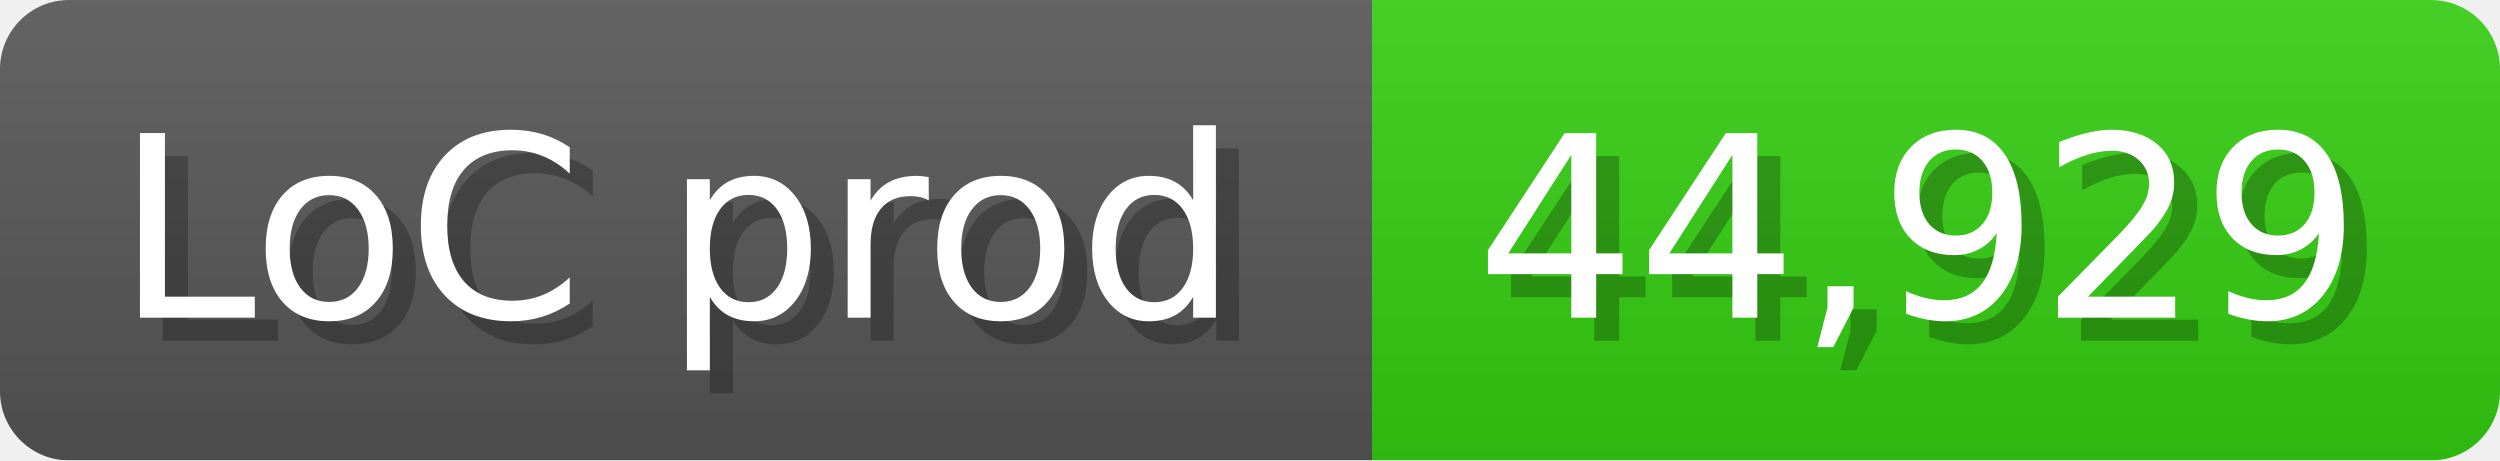
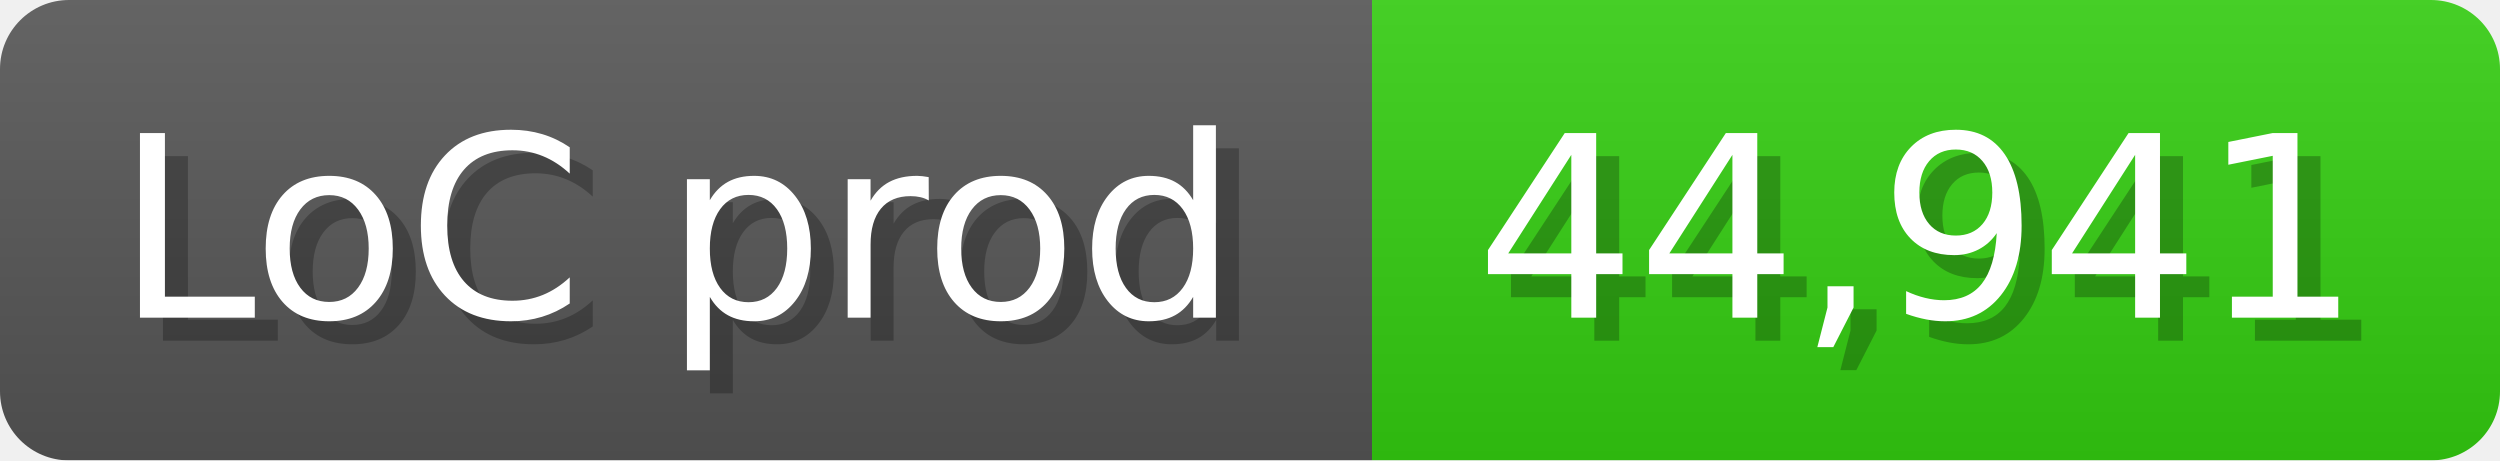
<svg xmlns="http://www.w3.org/2000/svg" width="108.6" height="20" viewBox="0 0 1086 200">
  <linearGradient id="a" x2="0" y2="100%">
    <stop offset="0" stop-opacity=".1" stop-color="#EEE" />
    <stop offset="1" stop-opacity=".1" />
  </linearGradient>
  <mask id="m">
    <rect width="1086" height="200" rx="30" fill="#FFF" />
  </mask>
  <g mask="url(#m)">
    <rect width="596" height="200" fill="#555" />
    <rect width="490" height="200" fill="#3C1" x="596" />
    <rect width="1086" height="200" fill="url(#a)" />
  </g>
  <g fill="#fff" text-anchor="start" font-family="Verdana,DejaVu Sans,sans-serif" font-size="110">
    <text x="60" y="148" textLength="496" fill="#000" opacity="0.25">LoC prod</text>
    <text x="50" y="138" textLength="496">LoC prod</text>
-     <text x="651" y="148" textLength="390" fill="#000" opacity="0.25">44,929</text>
-     <text x="641" y="138" textLength="390">44,929</text>
+     <text x="651" y="148" textLength="390" fill="#000" opacity="0.25">44,941</text>
+     <text x="641" y="138" textLength="390">44,941</text>
  </g>
</svg>
